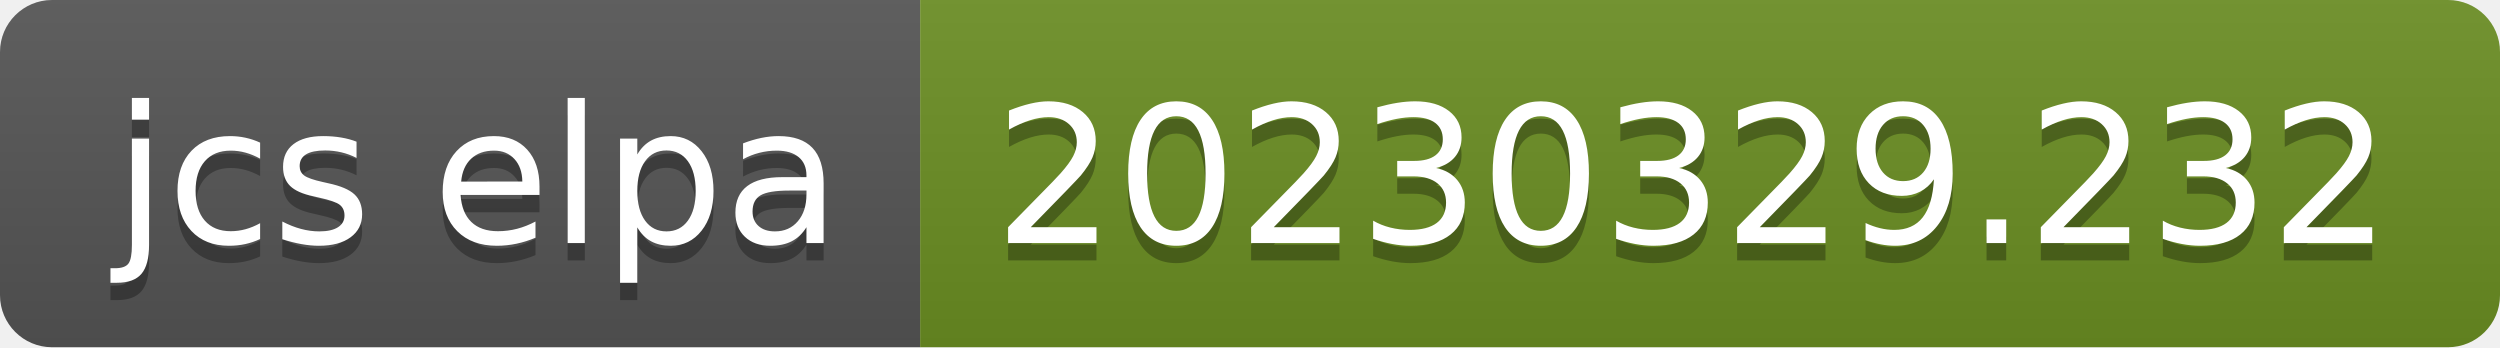
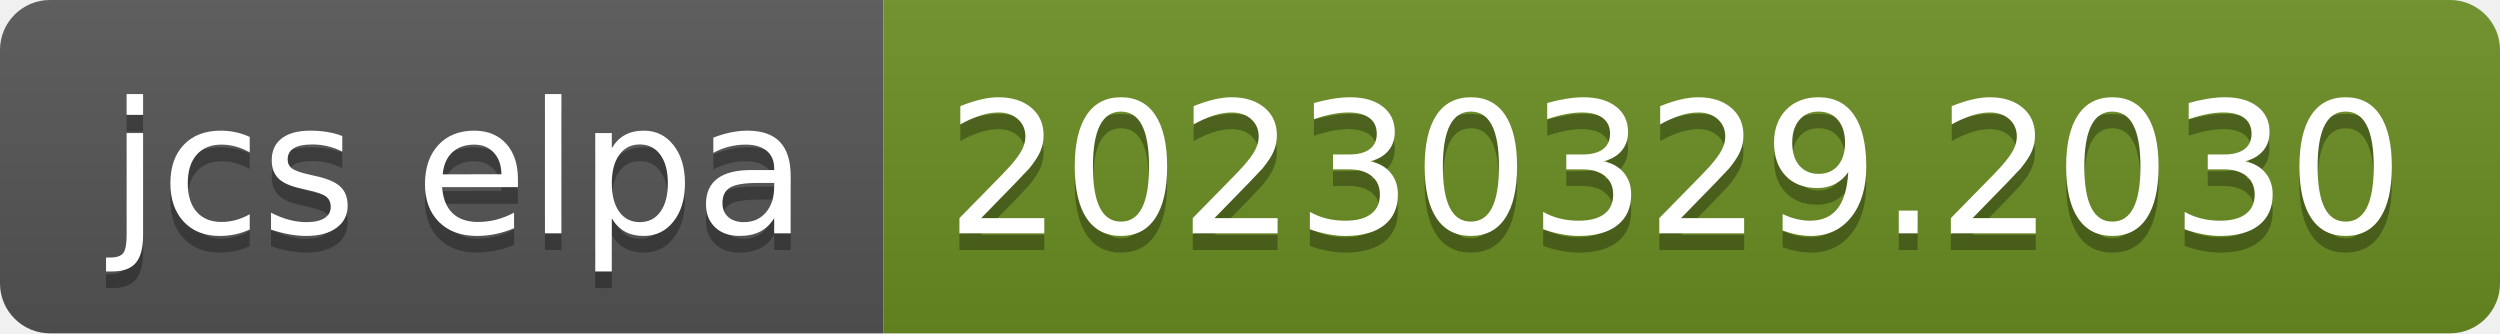
- <svg xmlns="http://www.w3.org/2000/svg" width="144" height="20" role="img" aria-label="jcs elpa: 20230329.232">
+ <svg xmlns="http://www.w3.org/2000/svg" width="150" height="20" role="img" aria-label="jcs elpa: 20230329.2030">
  <linearGradient id="s" x2="0" y2="100%">
    <stop offset="0" stop-color="#bbb" stop-opacity=".1" />
    <stop offset="1" stop-opacity=".1" />
  </linearGradient>
  <clipPath id="r">
-     <rect width="144" height="20" rx="3" fill="#fff" />
+     <rect width="150" height="20" rx="3" fill="#fff" />
  </clipPath>
  <g clip-path="url(#r)">
    <rect width="53" height="20" fill="#555" />
-     <rect x="53" width="91" height="20" fill="#6b8e23" />
-     <rect width="144" height="20" fill="url(#s)" />
+     <rect x="53" width="97" height="20" fill="#6b8e23" />
+     <rect width="150" height="20" fill="url(#s)" />
  </g>
  <g fill="#fff" text-anchor="middle" font-family="Verdana,Geneva,DejaVu Sans,sans-serif" text-rendering="geometricPrecision" font-size="110">
    <text aria-hidden="true" x="275" y="150" fill="#010101" fill-opacity=".3" transform="scale(.1)" textLength="430">jcs elpa</text>
    <text x="275" y="140" transform="scale(.1)" fill="#fff" textLength="430">jcs elpa</text>
-     <text aria-hidden="true" x="975" y="150" fill="#010101" fill-opacity=".3" transform="scale(.1)" textLength="810">20230329.232</text>
-     <text x="975" y="140" transform="scale(.1)" fill="#fff" textLength="810">20230329.232</text>
+     <text aria-hidden="true" x="1005" y="150" fill="#010101" fill-opacity=".3" transform="scale(.1)" textLength="870">20230329.2030</text>
+     <text x="1005" y="140" transform="scale(.1)" fill="#fff" textLength="870">20230329.2030</text>
  </g>
</svg>
